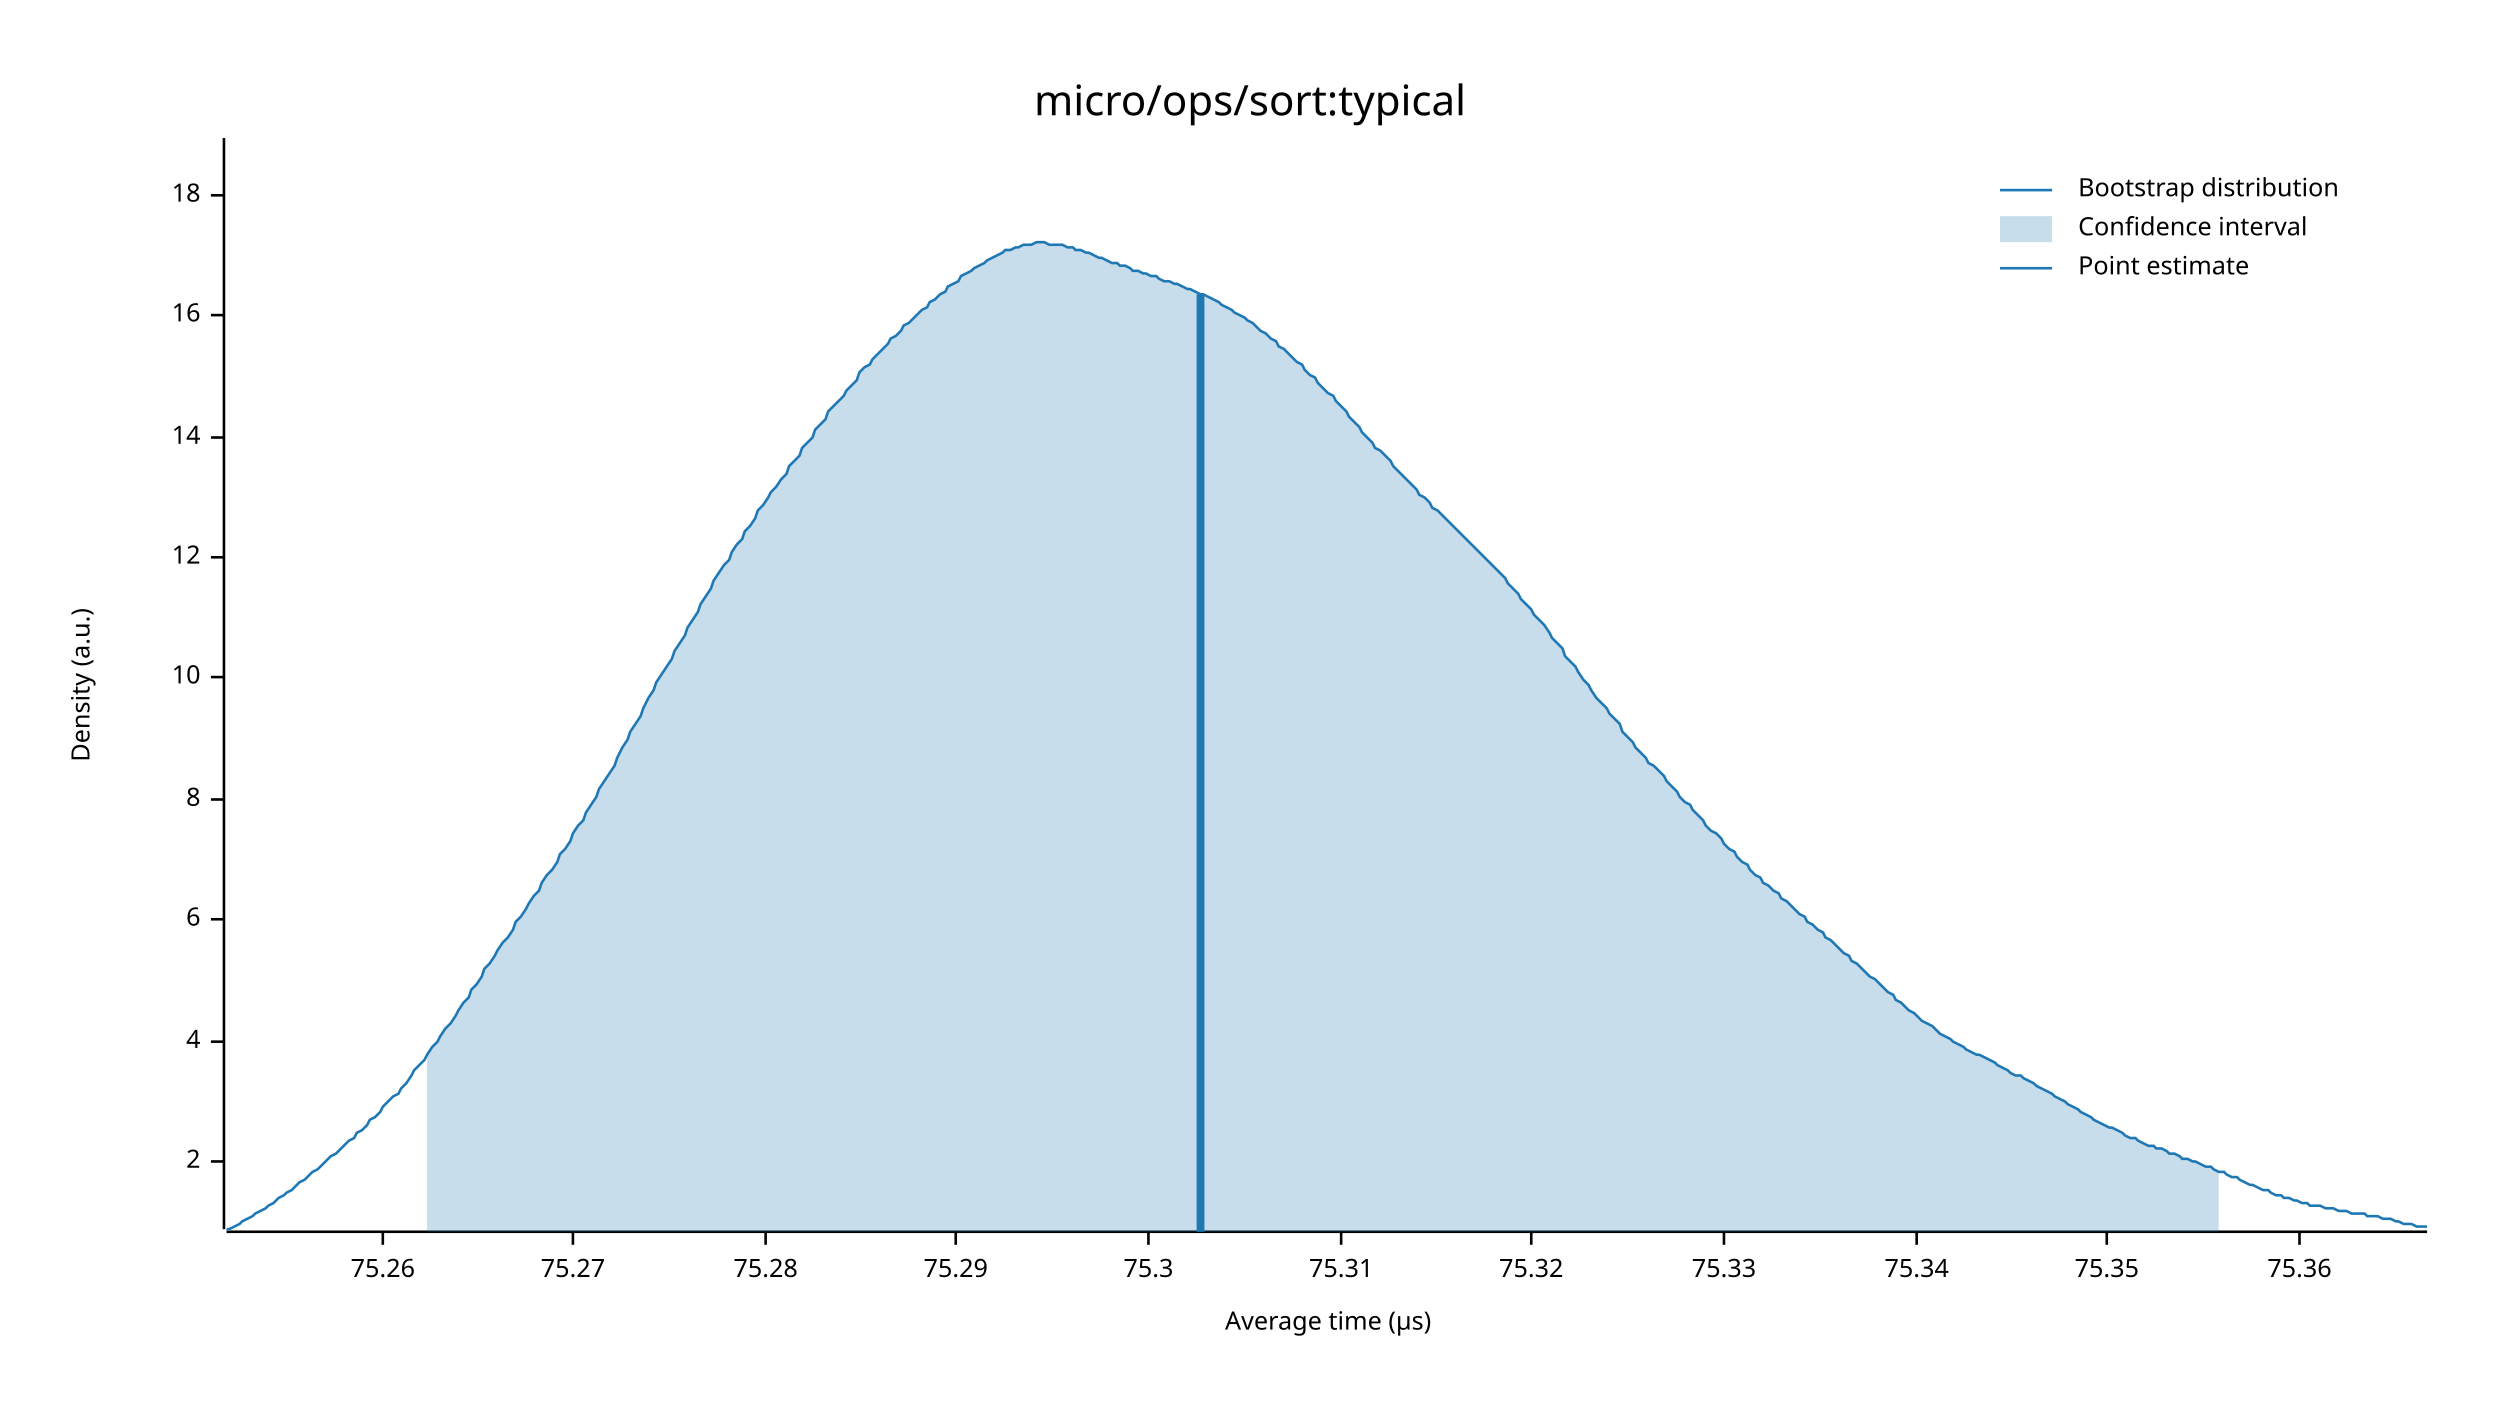
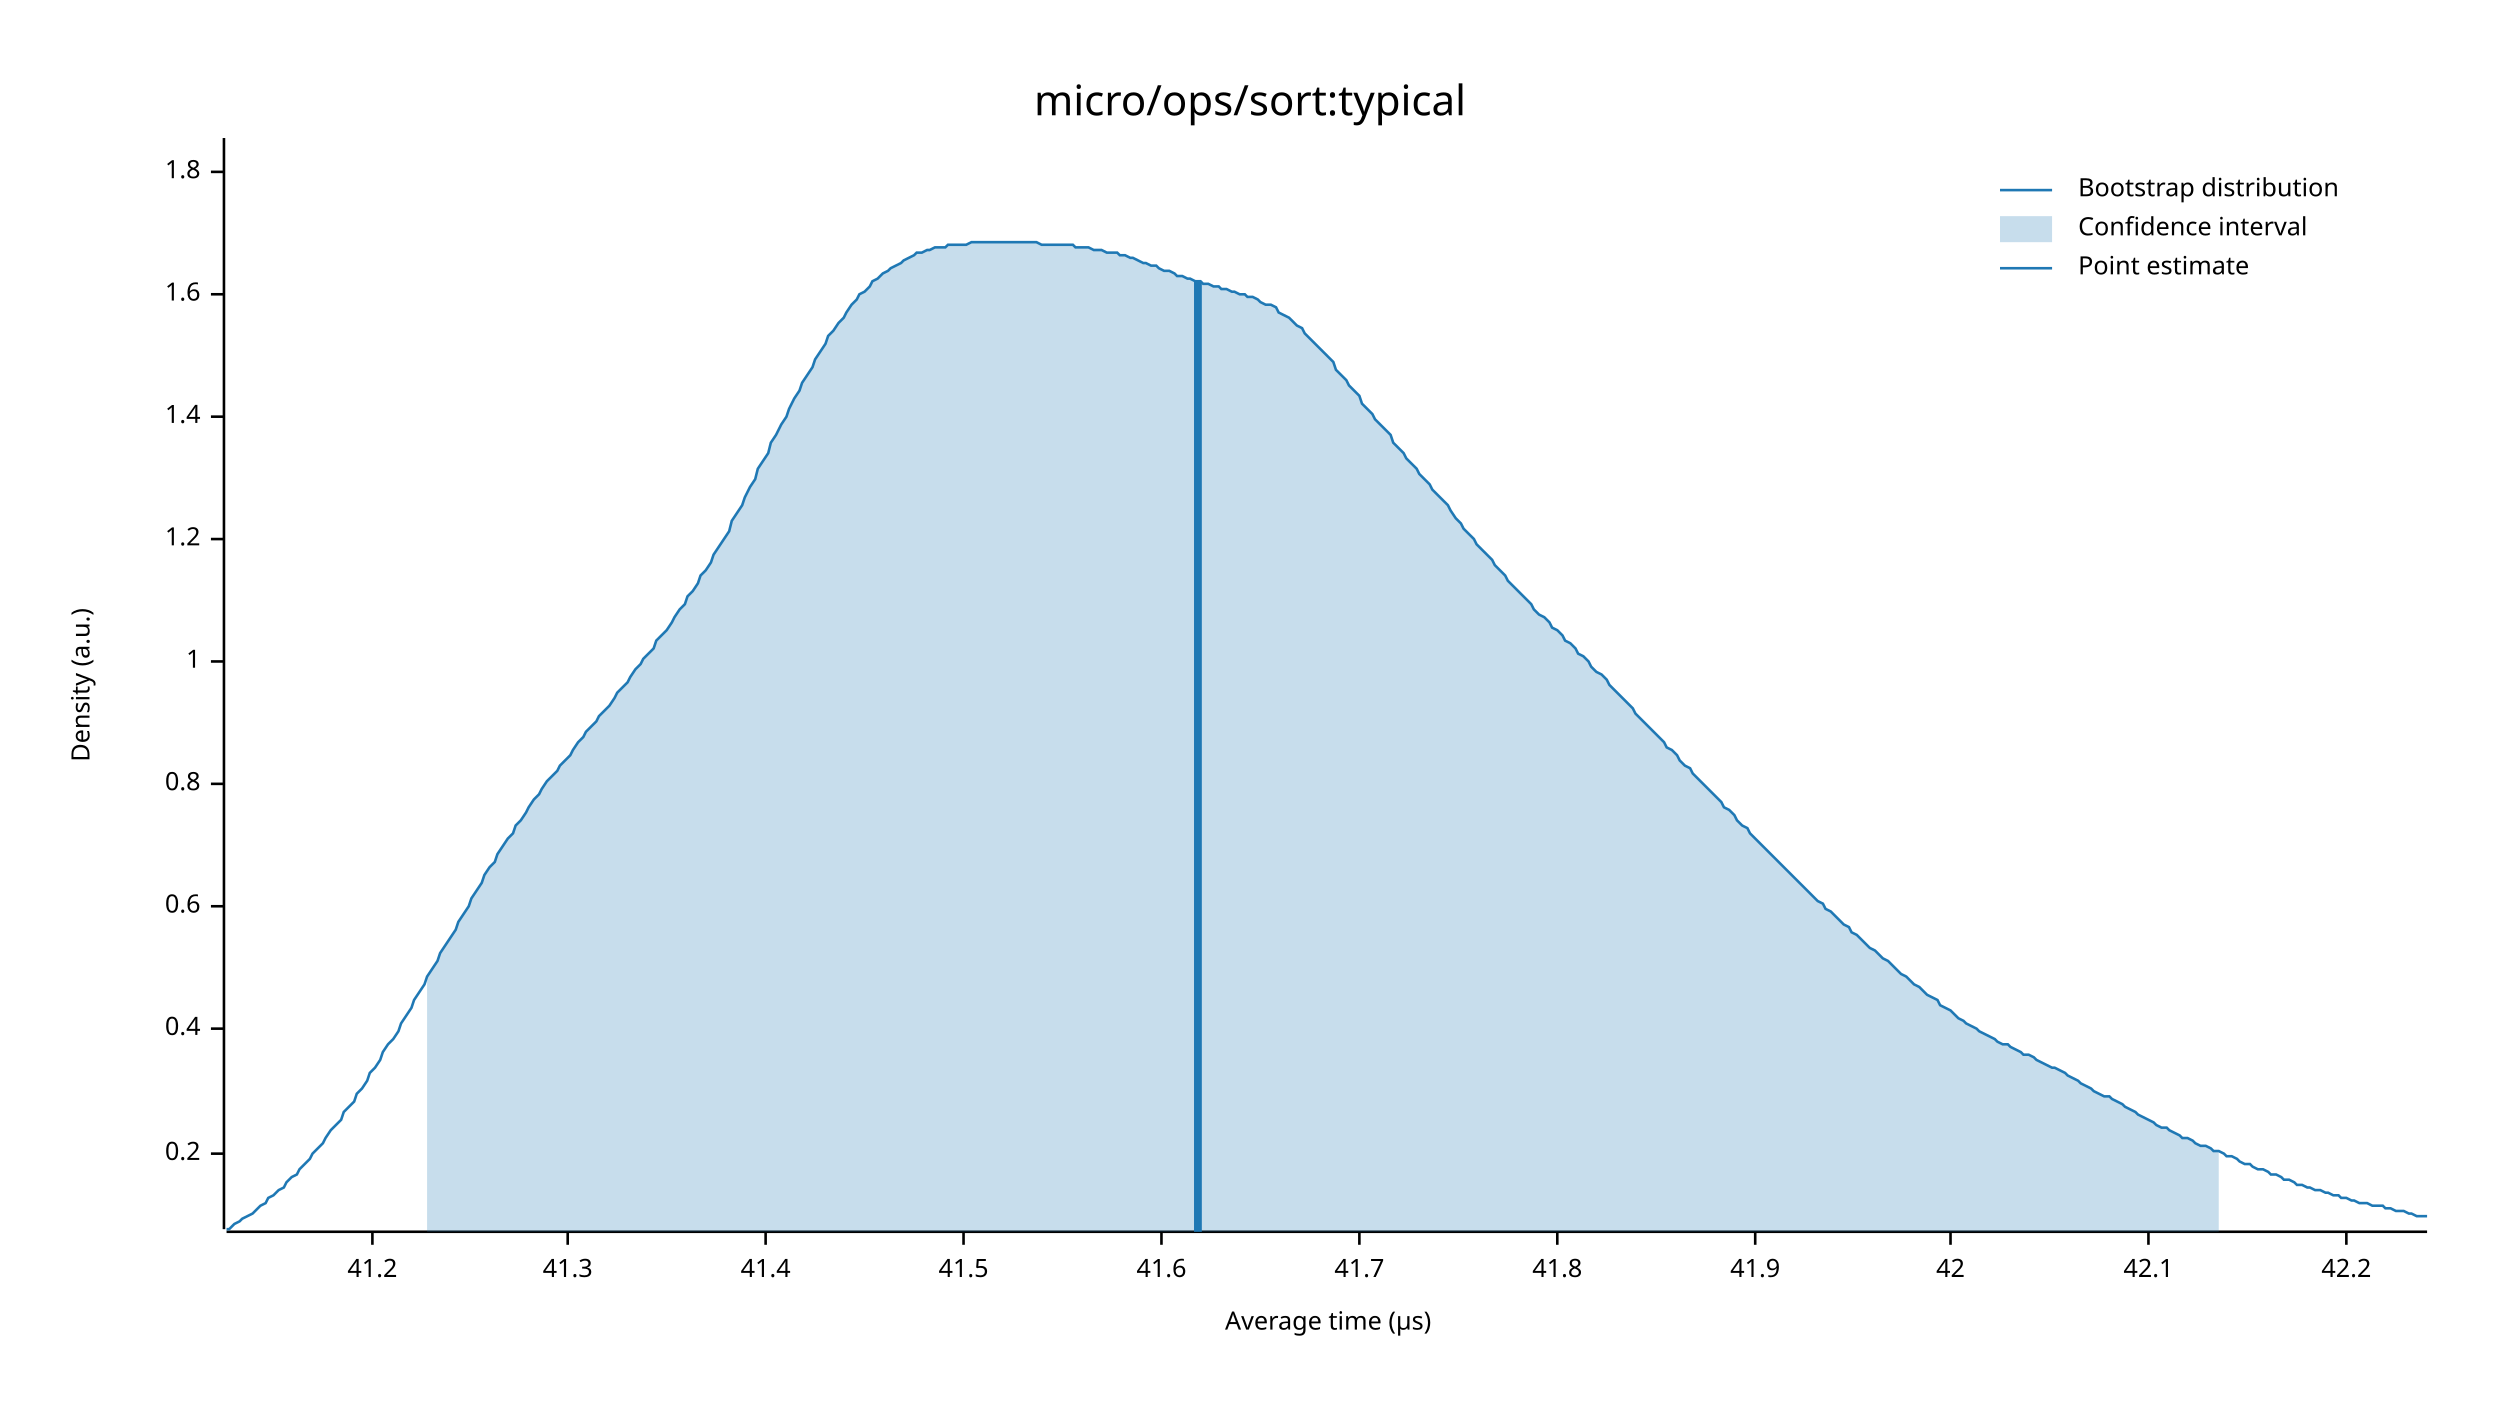
<svg xmlns="http://www.w3.org/2000/svg" width="960" height="540" viewBox="0 0 960 540">
  <text x="480" y="32" dy="0.76em" text-anchor="middle" font-family="sans-serif" font-size="16.129" opacity="1" fill="#000000">
micro/ops/sort:typical
</text>
  <text x="27" y="263" dy="0.76em" text-anchor="middle" font-family="sans-serif" font-size="9.677" opacity="1" fill="#000000" transform="rotate(270, 27, 263)">
Density (a.u.)
</text>
  <text x="510" y="513" dy="-0.5ex" text-anchor="middle" font-family="sans-serif" font-size="9.677" opacity="1" fill="#000000">
Average time (µs)
</text>
  <polyline fill="none" opacity="1" stroke="#000000" stroke-width="1" points="86,53 86,472 " />
-   <text x="77" y="446" dy="0.5ex" text-anchor="end" font-family="sans-serif" font-size="9.677" opacity="1" fill="#000000">
- 2
+   <text x="77" y="443" dy="0.5ex" text-anchor="end" font-family="sans-serif" font-size="9.677" opacity="1" fill="#000000">
+ 0.2
</text>
-   <polyline fill="none" opacity="1" stroke="#000000" stroke-width="1" points="81,446 86,446 " />
-   <text x="77" y="400" dy="0.5ex" text-anchor="end" font-family="sans-serif" font-size="9.677" opacity="1" fill="#000000">
- 4
+   <polyline fill="none" opacity="1" stroke="#000000" stroke-width="1" points="81,443 86,443 " />
+   <text x="77" y="395" dy="0.5ex" text-anchor="end" font-family="sans-serif" font-size="9.677" opacity="1" fill="#000000">
+ 0.4
</text>
-   <polyline fill="none" opacity="1" stroke="#000000" stroke-width="1" points="81,400 86,400 " />
-   <text x="77" y="353" dy="0.5ex" text-anchor="end" font-family="sans-serif" font-size="9.677" opacity="1" fill="#000000">
- 6
+   <polyline fill="none" opacity="1" stroke="#000000" stroke-width="1" points="81,395 86,395 " />
+   <text x="77" y="348" dy="0.5ex" text-anchor="end" font-family="sans-serif" font-size="9.677" opacity="1" fill="#000000">
+ 0.6
</text>
-   <polyline fill="none" opacity="1" stroke="#000000" stroke-width="1" points="81,353 86,353 " />
-   <text x="77" y="307" dy="0.5ex" text-anchor="end" font-family="sans-serif" font-size="9.677" opacity="1" fill="#000000">
- 8
+   <polyline fill="none" opacity="1" stroke="#000000" stroke-width="1" points="81,348 86,348 " />
+   <text x="77" y="301" dy="0.5ex" text-anchor="end" font-family="sans-serif" font-size="9.677" opacity="1" fill="#000000">
+ 0.8
</text>
-   <polyline fill="none" opacity="1" stroke="#000000" stroke-width="1" points="81,307 86,307 " />
-   <text x="77" y="260" dy="0.5ex" text-anchor="end" font-family="sans-serif" font-size="9.677" opacity="1" fill="#000000">
- 10
+   <polyline fill="none" opacity="1" stroke="#000000" stroke-width="1" points="81,301 86,301 " />
+   <text x="77" y="254" dy="0.5ex" text-anchor="end" font-family="sans-serif" font-size="9.677" opacity="1" fill="#000000">
+ 1
</text>
-   <polyline fill="none" opacity="1" stroke="#000000" stroke-width="1" points="81,260 86,260 " />
-   <text x="77" y="214" dy="0.5ex" text-anchor="end" font-family="sans-serif" font-size="9.677" opacity="1" fill="#000000">
- 12
+   <polyline fill="none" opacity="1" stroke="#000000" stroke-width="1" points="81,254 86,254 " />
+   <text x="77" y="207" dy="0.5ex" text-anchor="end" font-family="sans-serif" font-size="9.677" opacity="1" fill="#000000">
+ 1.2
</text>
-   <polyline fill="none" opacity="1" stroke="#000000" stroke-width="1" points="81,214 86,214 " />
-   <text x="77" y="168" dy="0.5ex" text-anchor="end" font-family="sans-serif" font-size="9.677" opacity="1" fill="#000000">
- 14
+   <polyline fill="none" opacity="1" stroke="#000000" stroke-width="1" points="81,207 86,207 " />
+   <text x="77" y="160" dy="0.5ex" text-anchor="end" font-family="sans-serif" font-size="9.677" opacity="1" fill="#000000">
+ 1.4
</text>
-   <polyline fill="none" opacity="1" stroke="#000000" stroke-width="1" points="81,168 86,168 " />
-   <text x="77" y="121" dy="0.5ex" text-anchor="end" font-family="sans-serif" font-size="9.677" opacity="1" fill="#000000">
- 16
+   <polyline fill="none" opacity="1" stroke="#000000" stroke-width="1" points="81,160 86,160 " />
+   <text x="77" y="113" dy="0.5ex" text-anchor="end" font-family="sans-serif" font-size="9.677" opacity="1" fill="#000000">
+ 1.6
</text>
-   <polyline fill="none" opacity="1" stroke="#000000" stroke-width="1" points="81,121 86,121 " />
-   <text x="77" y="75" dy="0.5ex" text-anchor="end" font-family="sans-serif" font-size="9.677" opacity="1" fill="#000000">
- 18
+   <polyline fill="none" opacity="1" stroke="#000000" stroke-width="1" points="81,113 86,113 " />
+   <text x="77" y="66" dy="0.5ex" text-anchor="end" font-family="sans-serif" font-size="9.677" opacity="1" fill="#000000">
+ 1.8
</text>
-   <polyline fill="none" opacity="1" stroke="#000000" stroke-width="1" points="81,75 86,75 " />
+   <polyline fill="none" opacity="1" stroke="#000000" stroke-width="1" points="81,66 86,66 " />
  <polyline fill="none" opacity="1" stroke="#000000" stroke-width="1" points="87,473 932,473 " />
-   <text x="147" y="483" dy="0.76em" text-anchor="middle" font-family="sans-serif" font-size="9.677" opacity="1" fill="#000000">
- 75.26
+   <text x="143" y="483" dy="0.76em" text-anchor="middle" font-family="sans-serif" font-size="9.677" opacity="1" fill="#000000">
+ 41.2
</text>
-   <polyline fill="none" opacity="1" stroke="#000000" stroke-width="1" points="147,473 147,478 " />
-   <text x="220" y="483" dy="0.76em" text-anchor="middle" font-family="sans-serif" font-size="9.677" opacity="1" fill="#000000">
- 75.27
+   <polyline fill="none" opacity="1" stroke="#000000" stroke-width="1" points="143,473 143,478 " />
+   <text x="218" y="483" dy="0.76em" text-anchor="middle" font-family="sans-serif" font-size="9.677" opacity="1" fill="#000000">
+ 41.3
</text>
-   <polyline fill="none" opacity="1" stroke="#000000" stroke-width="1" points="220,473 220,478 " />
+   <polyline fill="none" opacity="1" stroke="#000000" stroke-width="1" points="218,473 218,478 " />
  <text x="294" y="483" dy="0.76em" text-anchor="middle" font-family="sans-serif" font-size="9.677" opacity="1" fill="#000000">
- 75.28
+ 41.4
</text>
  <polyline fill="none" opacity="1" stroke="#000000" stroke-width="1" points="294,473 294,478 " />
-   <text x="367" y="483" dy="0.76em" text-anchor="middle" font-family="sans-serif" font-size="9.677" opacity="1" fill="#000000">
- 75.29
+   <text x="370" y="483" dy="0.76em" text-anchor="middle" font-family="sans-serif" font-size="9.677" opacity="1" fill="#000000">
+ 41.5
</text>
-   <polyline fill="none" opacity="1" stroke="#000000" stroke-width="1" points="367,473 367,478 " />
-   <text x="441" y="483" dy="0.76em" text-anchor="middle" font-family="sans-serif" font-size="9.677" opacity="1" fill="#000000">
- 75.3
+   <polyline fill="none" opacity="1" stroke="#000000" stroke-width="1" points="370,473 370,478 " />
+   <text x="446" y="483" dy="0.76em" text-anchor="middle" font-family="sans-serif" font-size="9.677" opacity="1" fill="#000000">
+ 41.6
</text>
-   <polyline fill="none" opacity="1" stroke="#000000" stroke-width="1" points="441,473 441,478 " />
-   <text x="515" y="483" dy="0.76em" text-anchor="middle" font-family="sans-serif" font-size="9.677" opacity="1" fill="#000000">
- 75.31
+   <polyline fill="none" opacity="1" stroke="#000000" stroke-width="1" points="446,473 446,478 " />
+   <text x="522" y="483" dy="0.76em" text-anchor="middle" font-family="sans-serif" font-size="9.677" opacity="1" fill="#000000">
+ 41.7
</text>
-   <polyline fill="none" opacity="1" stroke="#000000" stroke-width="1" points="515,473 515,478 " />
-   <text x="588" y="483" dy="0.76em" text-anchor="middle" font-family="sans-serif" font-size="9.677" opacity="1" fill="#000000">
- 75.32
+   <polyline fill="none" opacity="1" stroke="#000000" stroke-width="1" points="522,473 522,478 " />
+   <text x="598" y="483" dy="0.76em" text-anchor="middle" font-family="sans-serif" font-size="9.677" opacity="1" fill="#000000">
+ 41.8
</text>
-   <polyline fill="none" opacity="1" stroke="#000000" stroke-width="1" points="588,473 588,478 " />
-   <text x="662" y="483" dy="0.76em" text-anchor="middle" font-family="sans-serif" font-size="9.677" opacity="1" fill="#000000">
- 75.33
+   <polyline fill="none" opacity="1" stroke="#000000" stroke-width="1" points="598,473 598,478 " />
+   <text x="674" y="483" dy="0.76em" text-anchor="middle" font-family="sans-serif" font-size="9.677" opacity="1" fill="#000000">
+ 41.9
</text>
-   <polyline fill="none" opacity="1" stroke="#000000" stroke-width="1" points="662,473 662,478 " />
-   <text x="736" y="483" dy="0.76em" text-anchor="middle" font-family="sans-serif" font-size="9.677" opacity="1" fill="#000000">
- 75.34
+   <polyline fill="none" opacity="1" stroke="#000000" stroke-width="1" points="674,473 674,478 " />
+   <text x="749" y="483" dy="0.76em" text-anchor="middle" font-family="sans-serif" font-size="9.677" opacity="1" fill="#000000">
+ 42
</text>
-   <polyline fill="none" opacity="1" stroke="#000000" stroke-width="1" points="736,473 736,478 " />
-   <text x="809" y="483" dy="0.76em" text-anchor="middle" font-family="sans-serif" font-size="9.677" opacity="1" fill="#000000">
- 75.35
+   <polyline fill="none" opacity="1" stroke="#000000" stroke-width="1" points="749,473 749,478 " />
+   <text x="825" y="483" dy="0.76em" text-anchor="middle" font-family="sans-serif" font-size="9.677" opacity="1" fill="#000000">
+ 42.1
</text>
-   <polyline fill="none" opacity="1" stroke="#000000" stroke-width="1" points="809,473 809,478 " />
-   <text x="883" y="483" dy="0.76em" text-anchor="middle" font-family="sans-serif" font-size="9.677" opacity="1" fill="#000000">
- 75.36
+   <polyline fill="none" opacity="1" stroke="#000000" stroke-width="1" points="825,473 825,478 " />
+   <text x="901" y="483" dy="0.76em" text-anchor="middle" font-family="sans-serif" font-size="9.677" opacity="1" fill="#000000">
+ 42.2
</text>
-   <polyline fill="none" opacity="1" stroke="#000000" stroke-width="1" points="883,473 883,478 " />
-   <polyline fill="none" opacity="1" stroke="#1F78B4" stroke-width="1" points="87,472 88,472 90,471 92,470 93,469 95,468 97,467 98,466 100,465 102,464 103,463 105,462 107,460 109,459 110,458 112,457 114,455 115,454 117,453 119,451 120,450 122,449 124,447 125,446 127,444 129,443 131,441 132,440 134,438 136,437 137,435 139,434 141,432 142,430 144,429 146,427 147,425 149,423 151,421 153,420 154,418 156,416 158,413 159,411 161,409 163,407 164,405 166,402 168,400 169,398 171,395 173,393 175,390 176,388 178,385 180,383 181,380 183,378 185,375 186,372 188,370 190,367 191,365 193,362 195,360 197,357 198,354 200,352 202,349 203,347 205,344 207,342 208,339 210,336 212,334 214,331 215,328 217,326 219,323 220,320 222,317 224,315 225,312 227,309 229,306 230,303 232,300 234,297 236,294 237,291 239,287 241,284 242,281 244,278 246,275 247,272 249,268 251,265 252,262 254,259 256,256 258,253 259,250 261,247 263,244 264,241 266,238 268,235 269,232 271,229 273,226 274,223 276,220 278,217 280,215 281,212 283,209 285,207 286,204 288,202 290,199 291,196 293,194 295,191 296,189 298,187 300,184 302,182 303,179 305,177 307,175 308,172 310,170 312,168 313,165 315,163 317,161 318,158 320,156 322,154 324,152 325,150 327,148 329,146 330,143 332,141 334,140 335,138 337,136 339,134 341,132 342,130 344,129 346,127 347,125 349,124 351,122 352,121 354,119 356,118 357,116 359,115 361,113 363,112 364,110 366,109 368,108 369,106 371,105 373,104 374,103 376,102 378,101 379,100 381,99 383,98 385,97 386,96 388,96 390,95 391,95 393,94 395,94 396,94 398,93 400,93 401,93 403,94 405,94 407,94 408,94 410,95 412,95 413,96 415,96 417,97 418,97 420,98 422,99 423,99 425,100 427,101 429,101 430,102 432,102 434,103 435,104 437,104 439,105 440,105 442,106 444,106 445,107 447,108 449,108 451,109 452,109 454,110 456,111 457,111 459,112 461,113 462,113 464,114 466,115 468,116 469,117 471,118 473,119 474,120 476,121 478,122 479,123 481,124 483,126 484,127 486,128 488,130 490,131 491,133 493,134 495,136 496,137 498,139 500,140 501,142 503,144 505,145 506,147 508,149 510,151 512,152 513,154 515,156 517,158 518,160 520,162 522,164 523,166 525,168 527,170 528,172 530,173 532,175 534,177 535,179 537,181 539,183 540,184 542,186 544,188 545,190 547,191 549,193 550,195 552,196 554,198 556,200 557,201 559,203 561,205 562,206 564,208 566,210 567,211 569,213 571,215 573,217 574,218 576,220 578,222 579,224 581,226 583,228 584,230 586,232 588,234 589,236 591,238 593,240 595,243 596,245 598,247 600,249 601,252 603,254 605,256 606,258 608,261 610,263 611,265 613,268 615,270 617,272 618,274 620,276 622,278 623,281 625,283 627,285 628,287 630,289 632,291 633,293 635,294 637,296 639,298 640,300 642,302 644,304 645,306 647,308 649,309 650,311 652,313 654,315 655,317 657,319 659,320 661,322 662,324 664,326 666,327 667,329 669,331 671,332 672,334 674,336 676,337 677,339 679,340 681,342 683,343 684,345 686,346 688,348 689,349 691,351 693,352 694,354 696,355 698,357 700,358 701,360 703,361 705,363 706,364 708,366 710,367 711,369 713,370 715,372 716,373 718,375 720,376 722,378 723,379 725,381 727,382 728,384 730,385 732,387 733,388 735,389 737,391 738,392 740,393 742,394 744,396 745,397 747,398 749,399 750,400 752,401 754,402 755,403 757,404 759,405 760,405 762,406 764,407 766,408 767,409 769,410 771,411 772,412 774,413 776,413 777,414 779,415 781,416 782,417 784,418 786,419 788,420 789,421 791,422 793,423 794,424 796,425 798,426 799,427 801,428 803,429 804,430 806,431 808,432 810,433 811,433 813,434 815,435 816,436 818,437 820,437 821,438 823,439 825,440 827,440 828,441 830,441 832,442 833,443 835,443 837,444 838,445 840,445 842,446 843,446 845,447 847,448 849,448 850,449 852,450 854,450 855,451 857,452 859,452 860,453 862,454 864,455 865,455 867,456 869,457 871,457 872,458 874,459 876,459 877,460 879,460 881,461 882,461 884,462 886,462 887,463 889,463 891,463 893,464 894,464 896,464 898,465 899,465 901,465 903,466 904,466 906,466 908,466 909,467 911,467 913,467 915,468 916,468 918,468 920,469 921,469 923,470 925,470 926,470 928,471 930,471 932,471 " />
-   <polygon opacity="0.25" fill="#1F78B4" points="164,405 166,402 168,400 169,398 171,395 173,393 175,390 176,388 178,385 180,383 181,380 183,378 185,375 186,372 188,370 190,367 191,365 193,362 195,360 197,357 198,354 200,352 202,349 203,347 205,344 207,342 208,339 210,336 212,334 214,331 215,328 217,326 219,323 220,320 222,317 224,315 225,312 227,309 229,306 230,303 232,300 234,297 236,294 237,291 239,287 241,284 242,281 244,278 246,275 247,272 249,268 251,265 252,262 254,259 256,256 258,253 259,250 261,247 263,244 264,241 266,238 268,235 269,232 271,229 273,226 274,223 276,220 278,217 280,215 281,212 283,209 285,207 286,204 288,202 290,199 291,196 293,194 295,191 296,189 298,187 300,184 302,182 303,179 305,177 307,175 308,172 310,170 312,168 313,165 315,163 317,161 318,158 320,156 322,154 324,152 325,150 327,148 329,146 330,143 332,141 334,140 335,138 337,136 339,134 341,132 342,130 344,129 346,127 347,125 349,124 351,122 352,121 354,119 356,118 357,116 359,115 361,113 363,112 364,110 366,109 368,108 369,106 371,105 373,104 374,103 376,102 378,101 379,100 381,99 383,98 385,97 386,96 388,96 390,95 391,95 393,94 395,94 396,94 398,93 400,93 401,93 403,94 405,94 407,94 408,94 410,95 412,95 413,96 415,96 417,97 418,97 420,98 422,99 423,99 425,100 427,101 429,101 430,102 432,102 434,103 435,104 437,104 439,105 440,105 442,106 444,106 445,107 447,108 449,108 451,109 452,109 454,110 456,111 457,111 459,112 461,113 462,113 464,114 466,115 468,116 469,117 471,118 473,119 474,120 476,121 478,122 479,123 481,124 483,126 484,127 486,128 488,130 490,131 491,133 493,134 495,136 496,137 498,139 500,140 501,142 503,144 505,145 506,147 508,149 510,151 512,152 513,154 515,156 517,158 518,160 520,162 522,164 523,166 525,168 527,170 528,172 530,173 532,175 534,177 535,179 537,181 539,183 540,184 542,186 544,188 545,190 547,191 549,193 550,195 552,196 554,198 556,200 557,201 559,203 561,205 562,206 564,208 566,210 567,211 569,213 571,215 573,217 574,218 576,220 578,222 579,224 581,226 583,228 584,230 586,232 588,234 589,236 591,238 593,240 595,243 596,245 598,247 600,249 601,252 603,254 605,256 606,258 608,261 610,263 611,265 613,268 615,270 617,272 618,274 620,276 622,278 623,281 625,283 627,285 628,287 630,289 632,291 633,293 635,294 637,296 639,298 640,300 642,302 644,304 645,306 647,308 649,309 650,311 652,313 654,315 655,317 657,319 659,320 661,322 662,324 664,326 666,327 667,329 669,331 671,332 672,334 674,336 676,337 677,339 679,340 681,342 683,343 684,345 686,346 688,348 689,349 691,351 693,352 694,354 696,355 698,357 700,358 701,360 703,361 705,363 706,364 708,366 710,367 711,369 713,370 715,372 716,373 718,375 720,376 722,378 723,379 725,381 727,382 728,384 730,385 732,387 733,388 735,389 737,391 738,392 740,393 742,394 744,396 745,397 747,398 749,399 750,400 752,401 754,402 755,403 757,404 759,405 760,405 762,406 764,407 766,408 767,409 769,410 771,411 772,412 774,413 776,413 777,414 779,415 781,416 782,417 784,418 786,419 788,420 789,421 791,422 793,423 794,424 796,425 798,426 799,427 801,428 803,429 804,430 806,431 808,432 810,433 811,433 813,434 815,435 816,436 818,437 820,437 821,438 823,439 825,440 827,440 828,441 830,441 832,442 833,443 835,443 837,444 838,445 840,445 842,446 843,446 845,447 847,448 849,448 850,449 852,450 852,473 164,473 " />
-   <polyline fill="none" opacity="1" stroke="#1F78B4" stroke-width="3" points="461,473 461,113 " />
+   <polyline fill="none" opacity="1" stroke="#000000" stroke-width="1" points="901,473 901,478 " />
+   <polyline fill="none" opacity="1" stroke="#1F78B4" stroke-width="1" points="87,472 88,472 90,470 92,469 93,468 95,467 97,466 98,465 100,463 102,462 103,460 105,459 107,457 109,456 110,454 112,452 114,451 115,449 117,447 119,445 120,443 122,441 124,439 125,437 127,434 129,432 131,430 132,427 134,425 136,423 137,420 139,418 141,415 142,412 144,410 146,407 147,404 149,401 151,399 153,396 154,393 156,390 158,387 159,384 161,381 163,378 164,375 166,372 168,369 169,366 171,363 173,360 175,357 176,354 178,351 180,348 181,345 183,342 185,339 186,336 188,333 190,331 191,328 193,325 195,322 197,320 198,317 200,315 202,312 203,310 205,307 207,305 208,303 210,300 212,298 214,296 215,294 217,292 219,290 220,288 222,285 224,283 225,281 227,279 229,277 230,275 232,273 234,271 236,268 237,266 239,264 241,262 242,260 244,257 246,255 247,253 249,251 251,249 252,246 254,244 256,242 258,239 259,237 261,234 263,232 264,229 266,227 268,224 269,221 271,219 273,216 274,213 276,210 278,207 280,204 281,200 283,197 285,194 286,191 288,187 290,184 291,180 293,177 295,174 296,170 298,167 300,163 302,160 303,157 305,153 307,150 308,147 310,144 312,141 313,138 315,135 317,132 318,129 320,127 322,124 324,122 325,120 327,117 329,115 330,113 332,112 334,110 335,108 337,107 339,105 341,104 342,103 344,102 346,101 347,100 349,99 351,98 352,97 354,97 356,96 357,96 359,95 361,95 363,95 364,94 366,94 368,94 369,94 371,94 373,93 374,93 376,93 378,93 379,93 381,93 383,93 385,93 386,93 388,93 390,93 391,93 393,93 395,93 396,93 398,93 400,94 401,94 403,94 405,94 407,94 408,94 410,94 412,94 413,95 415,95 417,95 418,95 420,96 422,96 423,96 425,97 427,97 429,97 430,98 432,98 434,99 435,99 437,100 439,101 440,101 442,102 444,102 445,103 447,104 449,104 451,105 452,106 454,106 456,107 457,107 459,108 461,108 462,109 464,109 466,110 468,110 469,111 471,111 473,112 474,112 476,113 478,113 479,114 481,114 483,115 484,116 486,117 488,117 490,118 491,120 493,121 495,122 496,123 498,125 500,126 501,128 503,130 505,132 506,133 508,135 510,137 512,139 513,142 515,144 517,146 518,148 520,150 522,152 523,155 525,157 527,159 528,161 530,163 532,165 534,167 535,170 537,172 539,174 540,176 542,178 544,180 545,182 547,184 549,186 550,188 552,190 554,192 556,194 557,196 559,199 561,201 562,203 564,205 566,207 567,209 569,211 571,213 573,215 574,217 576,219 578,221 579,223 581,225 583,227 584,228 586,230 588,232 589,234 591,236 593,237 595,239 596,241 598,242 600,244 601,246 603,247 605,249 606,251 608,252 610,254 611,256 613,258 615,259 617,261 618,263 620,265 622,267 623,268 625,270 627,272 628,274 630,276 632,278 633,279 635,281 637,283 639,285 640,287 642,288 644,290 645,292 647,294 649,295 650,297 652,299 654,301 655,302 657,304 659,306 661,308 662,310 664,311 666,313 667,315 669,317 671,318 672,320 674,322 676,324 677,325 679,327 681,329 683,331 684,332 686,334 688,336 689,337 691,339 693,341 694,342 696,344 698,346 700,347 701,349 703,350 705,352 706,353 708,355 710,356 711,358 713,359 715,361 716,362 718,364 720,365 722,367 723,368 725,369 727,371 728,372 730,374 732,375 733,376 735,378 737,379 738,380 740,382 742,383 744,384 745,386 747,387 749,388 750,389 752,391 754,392 755,393 757,394 759,395 760,396 762,397 764,398 766,399 767,400 769,401 771,401 772,402 774,403 776,404 777,405 779,405 781,406 782,407 784,408 786,409 788,410 789,410 791,411 793,412 794,413 796,414 798,415 799,416 801,417 803,418 804,419 806,420 808,421 810,421 811,422 813,423 815,424 816,425 818,426 820,427 821,428 823,429 825,430 827,431 828,432 830,433 832,433 833,434 835,435 837,436 838,437 840,437 842,438 843,439 845,440 847,440 849,441 850,442 852,442 854,443 855,444 857,444 859,445 860,446 862,447 864,447 865,448 867,449 869,449 871,450 872,451 874,451 876,452 877,453 879,453 881,454 882,455 884,455 886,456 887,456 889,457 891,457 893,458 894,458 896,459 898,459 899,460 901,460 903,461 904,461 906,462 908,462 909,462 911,463 913,463 915,463 916,464 918,464 920,465 921,465 923,465 925,466 926,466 928,467 930,467 932,467 " />
+   <polygon opacity="0.25" fill="#1F78B4" points="164,375 166,372 168,369 169,366 171,363 173,360 175,357 176,354 178,351 180,348 181,345 183,342 185,339 186,336 188,333 190,331 191,328 193,325 195,322 197,320 198,317 200,315 202,312 203,310 205,307 207,305 208,303 210,300 212,298 214,296 215,294 217,292 219,290 220,288 222,285 224,283 225,281 227,279 229,277 230,275 232,273 234,271 236,268 237,266 239,264 241,262 242,260 244,257 246,255 247,253 249,251 251,249 252,246 254,244 256,242 258,239 259,237 261,234 263,232 264,229 266,227 268,224 269,221 271,219 273,216 274,213 276,210 278,207 280,204 281,200 283,197 285,194 286,191 288,187 290,184 291,180 293,177 295,174 296,170 298,167 300,163 302,160 303,157 305,153 307,150 308,147 310,144 312,141 313,138 315,135 317,132 318,129 320,127 322,124 324,122 325,120 327,117 329,115 330,113 332,112 334,110 335,108 337,107 339,105 341,104 342,103 344,102 346,101 347,100 349,99 351,98 352,97 354,97 356,96 357,96 359,95 361,95 363,95 364,94 366,94 368,94 369,94 371,94 373,93 374,93 376,93 378,93 379,93 381,93 383,93 385,93 386,93 388,93 390,93 391,93 393,93 395,93 396,93 398,93 400,94 401,94 403,94 405,94 407,94 408,94 410,94 412,94 413,95 415,95 417,95 418,95 420,96 422,96 423,96 425,97 427,97 429,97 430,98 432,98 434,99 435,99 437,100 439,101 440,101 442,102 444,102 445,103 447,104 449,104 451,105 452,106 454,106 456,107 457,107 459,108 461,108 462,109 464,109 466,110 468,110 469,111 471,111 473,112 474,112 476,113 478,113 479,114 481,114 483,115 484,116 486,117 488,117 490,118 491,120 493,121 495,122 496,123 498,125 500,126 501,128 503,130 505,132 506,133 508,135 510,137 512,139 513,142 515,144 517,146 518,148 520,150 522,152 523,155 525,157 527,159 528,161 530,163 532,165 534,167 535,170 537,172 539,174 540,176 542,178 544,180 545,182 547,184 549,186 550,188 552,190 554,192 556,194 557,196 559,199 561,201 562,203 564,205 566,207 567,209 569,211 571,213 573,215 574,217 576,219 578,221 579,223 581,225 583,227 584,228 586,230 588,232 589,234 591,236 593,237 595,239 596,241 598,242 600,244 601,246 603,247 605,249 606,251 608,252 610,254 611,256 613,258 615,259 617,261 618,263 620,265 622,267 623,268 625,270 627,272 628,274 630,276 632,278 633,279 635,281 637,283 639,285 640,287 642,288 644,290 645,292 647,294 649,295 650,297 652,299 654,301 655,302 657,304 659,306 661,308 662,310 664,311 666,313 667,315 669,317 671,318 672,320 674,322 676,324 677,325 679,327 681,329 683,331 684,332 686,334 688,336 689,337 691,339 693,341 694,342 696,344 698,346 700,347 701,349 703,350 705,352 706,353 708,355 710,356 711,358 713,359 715,361 716,362 718,364 720,365 722,367 723,368 725,369 727,371 728,372 730,374 732,375 733,376 735,378 737,379 738,380 740,382 742,383 744,384 745,386 747,387 749,388 750,389 752,391 754,392 755,393 757,394 759,395 760,396 762,397 764,398 766,399 767,400 769,401 771,401 772,402 774,403 776,404 777,405 779,405 781,406 782,407 784,408 786,409 788,410 789,410 791,411 793,412 794,413 796,414 798,415 799,416 801,417 803,418 804,419 806,420 808,421 810,421 811,422 813,423 815,424 816,425 818,426 820,427 821,428 823,429 825,430 827,431 828,432 830,433 832,433 833,434 835,435 837,436 838,437 840,437 842,438 843,439 845,440 847,440 849,441 850,442 852,442 852,473 164,473 " />
+   <polyline fill="none" opacity="1" stroke="#1F78B4" stroke-width="3" points="460,473 460,108 " />
  <text x="798" y="68" dy="0.76em" text-anchor="start" font-family="sans-serif" font-size="9.677" opacity="1" fill="#000000">
Bootstrap distribution
</text>
  <text x="798" y="83" dy="0.76em" text-anchor="start" font-family="sans-serif" font-size="9.677" opacity="1" fill="#000000">
Confidence interval
</text>
  <text x="798" y="98" dy="0.76em" text-anchor="start" font-family="sans-serif" font-size="9.677" opacity="1" fill="#000000">
Point estimate
</text>
  <polyline fill="none" opacity="1" stroke="#1F78B4" stroke-width="1" points="768,73 788,73 " />
  <rect x="768" y="83" width="20" height="10" opacity="0.25" fill="#1F78B4" stroke="none" />
  <polyline fill="none" opacity="1" stroke="#1F78B4" stroke-width="1" points="768,103 788,103 " />
</svg>
